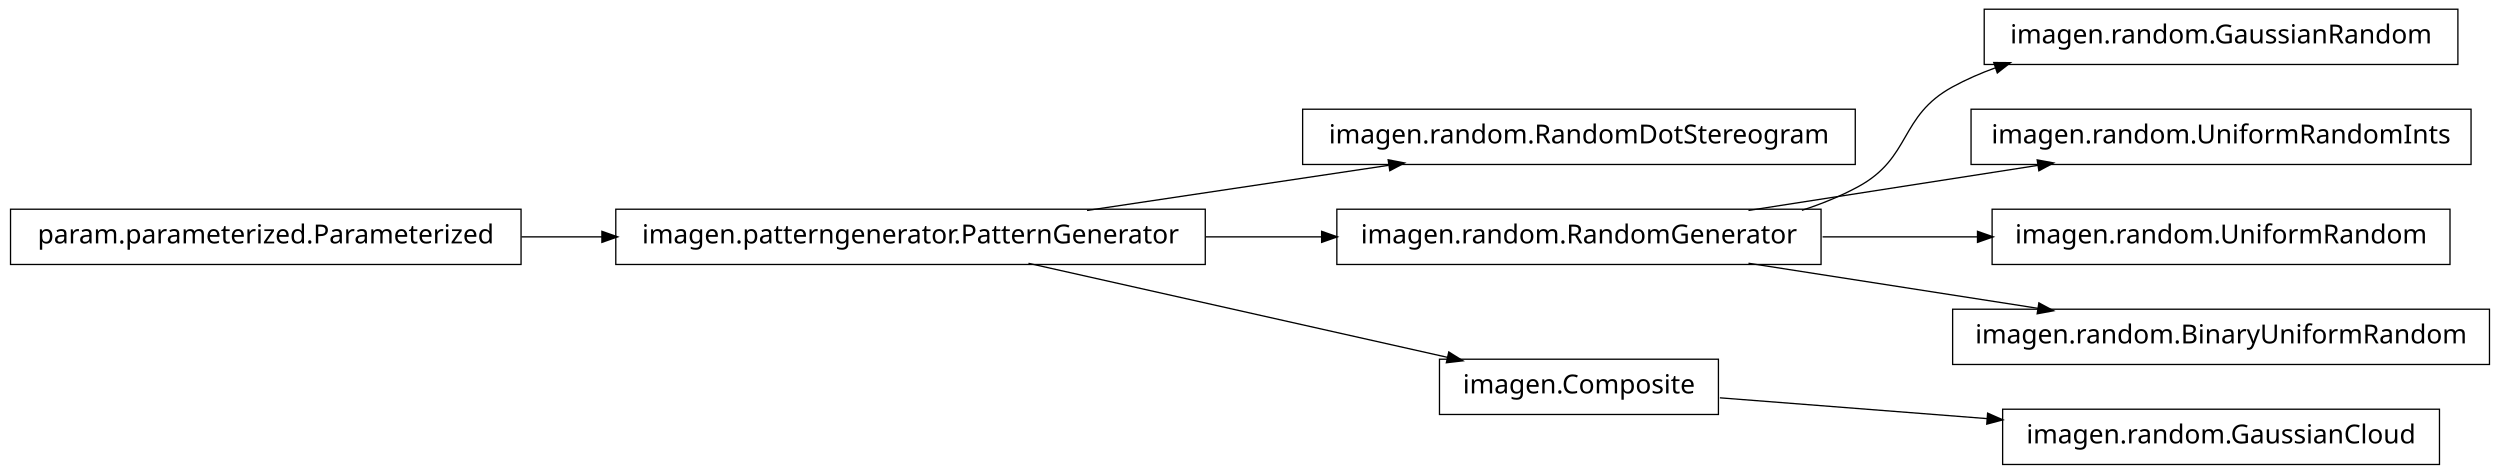
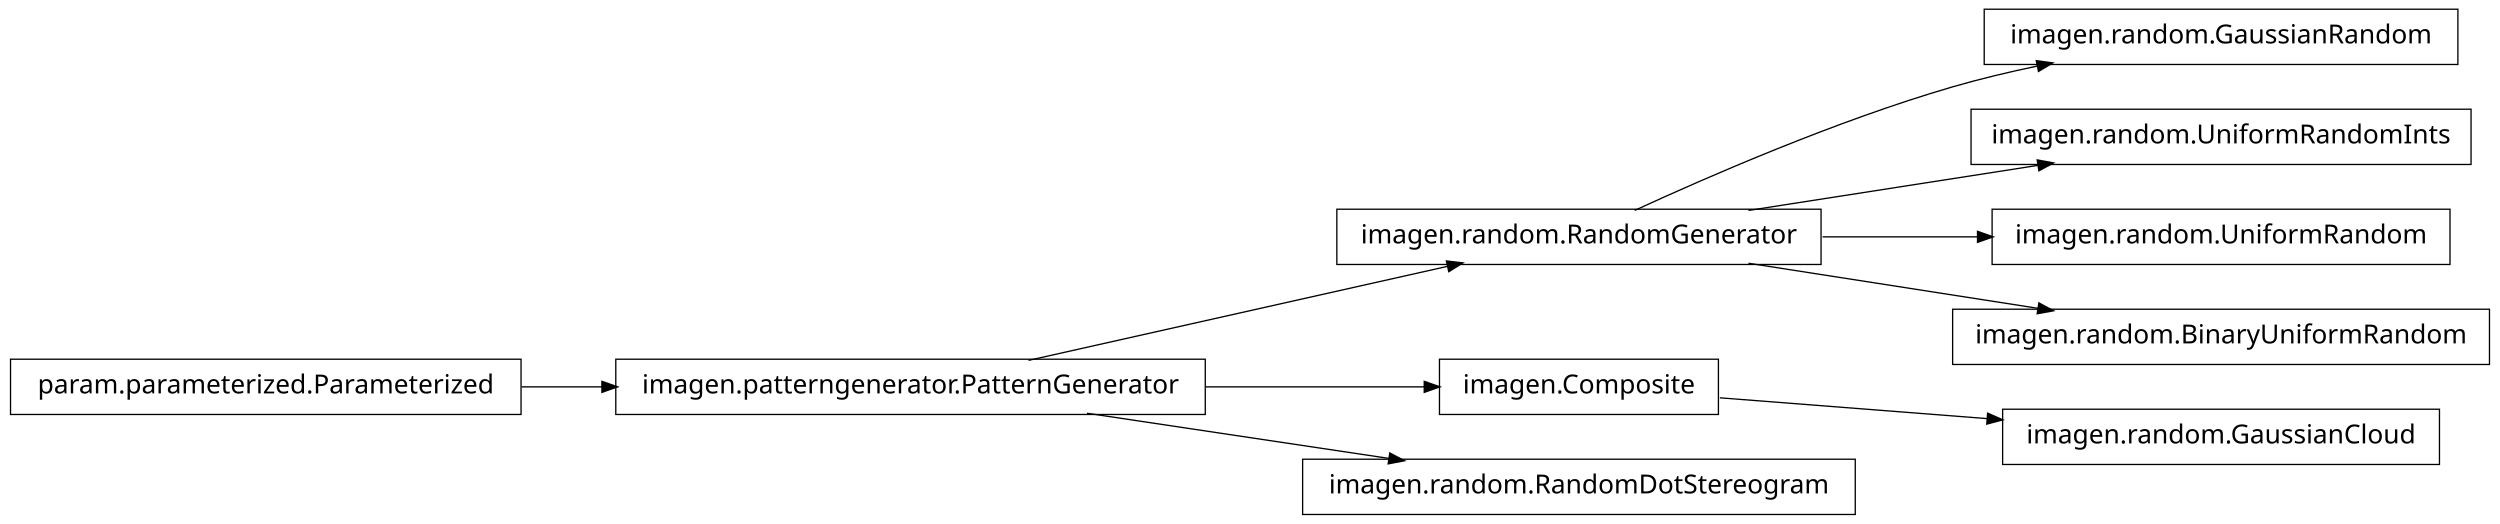
- <svg xmlns="http://www.w3.org/2000/svg" width="950pt" height="180pt" viewBox="0.00 0.00 950.00 180.00">
-   <g id="graph1" class="graph" transform="scale(1 1) rotate(0) translate(4 176)">
-     <polygon fill="white" stroke="white" points="-4,5 -4,-176 947,-176 947,5 -4,5" />
+ <svg xmlns="http://www.w3.org/2000/svg" width="950pt" height="199pt" viewBox="0.00 0.00 950.00 199.00">
+   <g id="graph1" class="graph" transform="scale(1 1) rotate(0) translate(4 195)">
+     <polygon fill="white" stroke="white" points="-4,5 -4,-195 947,-195 947,5 -4,5" />
    <g id="node1" class="node">
-       <polygon fill="none" stroke="black" stroke-width="0.5" points="701,-134.5 491,-134.5 491,-113.5 701,-113.5 701,-134.5" />
-       <text text-anchor="middle" x="596" y="-121.5" font-family="Vera" font-size="10.00">imagen.random.RandomDotStereogram</text>
+       <polygon fill="none" stroke="black" stroke-width="0.5" points="688,-115.5 504,-115.5 504,-94.5 688,-94.5 688,-115.5" />
+       <text text-anchor="middle" x="596" y="-102.5" font-family="Vera" font-size="10.00">imagen.random.RandomGenerator</text>
+     </g>
+     <g id="node6" class="node">
+       <polygon fill="none" stroke="black" stroke-width="0.5" points="930,-191.5 750,-191.5 750,-170.5 930,-170.5 930,-191.5" />
+       <text text-anchor="middle" x="840" y="-178.5" font-family="Vera" font-size="10.00">imagen.random.GaussianRandom</text>
+     </g>
+     <g id="edge6" class="edge">
+       <path fill="none" stroke="black" stroke-width="0.5" d="M617.185,-115.044C644.536,-127.65 693.87,-149.17 738,-162 748.35,-165.009 759.434,-167.65 770.343,-169.929" />
+       <polygon fill="black" stroke="black" points="770.091,-171.664 775.34,-170.951 770.792,-168.235 770.091,-171.664" />
+     </g>
+     <g id="node8" class="node">
+       <polygon fill="none" stroke="black" stroke-width="0.5" points="935,-153.5 745,-153.5 745,-132.5 935,-132.5 935,-153.5" />
+       <text text-anchor="middle" x="840" y="-140.5" font-family="Vera" font-size="10.00">imagen.random.UniformRandomInts</text>
+     </g>
+     <g id="edge8" class="edge">
+       <path fill="none" stroke="black" stroke-width="0.5" d="M660.427,-115.034C694.34,-120.315 735.953,-126.796 770.579,-132.189" />
+       <polygon fill="black" stroke="black" points="770.425,-133.936 775.635,-132.976 770.964,-130.477 770.425,-133.936" />
+     </g>
+     <g id="node12" class="node">
+       <polygon fill="none" stroke="black" stroke-width="0.5" points="927,-115.5 753,-115.5 753,-94.5 927,-94.5 927,-115.5" />
+       <text text-anchor="middle" x="840" y="-102.5" font-family="Vera" font-size="10.00">imagen.random.UniformRandom</text>
+     </g>
+     <g id="edge12" class="edge">
+       <path fill="none" stroke="black" stroke-width="0.5" d="M688.594,-105C707.818,-105 728.078,-105 747.305,-105" />
+       <polygon fill="black" stroke="black" points="747.699,-106.75 752.699,-105 747.699,-103.25 747.699,-106.75" />
+     </g>
+     <g id="node14" class="node">
+       <polygon fill="none" stroke="black" stroke-width="0.5" points="942,-77.5 738,-77.5 738,-56.5 942,-56.5 942,-77.5" />
+       <text text-anchor="middle" x="840" y="-64.5" font-family="Vera" font-size="10.00">imagen.random.BinaryUniformRandom</text>
+     </g>
+     <g id="edge14" class="edge">
+       <path fill="none" stroke="black" stroke-width="0.5" d="M660.427,-94.966C694.34,-89.685 735.953,-83.204 770.579,-77.811" />
+       <polygon fill="black" stroke="black" points="770.964,-79.523 775.635,-77.024 770.425,-76.064 770.964,-79.523" />
    </g>
    <g id="node2" class="node">
-       <polygon fill="none" stroke="black" stroke-width="0.5" points="454,-96.5 230,-96.5 230,-75.5 454,-75.5 454,-96.5" />
-       <text text-anchor="middle" x="342" y="-83.5" font-family="Vera" font-size="10.00">imagen.patterngenerator.PatternGenerator</text>
+       <polygon fill="none" stroke="black" stroke-width="0.5" points="454,-58.5 230,-58.5 230,-37.5 454,-37.5 454,-58.5" />
+       <text text-anchor="middle" x="342" y="-45.5" font-family="Vera" font-size="10.00">imagen.patterngenerator.PatternGenerator</text>
    </g>
    <g id="edge2" class="edge">
-       <path fill="none" stroke="black" stroke-width="0.5" d="M409.068,-96.034C444.37,-101.315 487.689,-107.796 523.734,-113.189" />
-       <polygon fill="black" stroke="black" points="523.793,-114.967 528.997,-113.976 524.311,-111.505 523.793,-114.967" />
+       <path fill="none" stroke="black" stroke-width="0.5" d="M386.825,-58.059C431.484,-68.081 499.901,-83.434 546.223,-93.829" />
+       <polygon fill="black" stroke="black" points="545.934,-95.558 551.196,-94.946 546.701,-92.143 545.934,-95.558" />
    </g>
    <g id="node4" class="node">
-       <polygon fill="none" stroke="black" stroke-width="0.5" points="688,-96.5 504,-96.5 504,-75.5 688,-75.5 688,-96.5" />
-       <text text-anchor="middle" x="596" y="-83.5" font-family="Vera" font-size="10.00">imagen.random.RandomGenerator</text>
+       <polygon fill="none" stroke="black" stroke-width="0.5" points="649,-58.5 543,-58.5 543,-37.5 649,-37.5 649,-58.5" />
+       <text text-anchor="middle" x="596" y="-45.5" font-family="Vera" font-size="10.00">imagen.Composite</text>
    </g>
    <g id="edge4" class="edge">
-       <path fill="none" stroke="black" stroke-width="0.5" d="M454.147,-86C468.824,-86 483.769,-86 498.184,-86" />
-       <polygon fill="black" stroke="black" points="498.469,-87.75 503.469,-86 498.469,-84.25 498.469,-87.75" />
+       <path fill="none" stroke="black" stroke-width="0.5" d="M454.147,-48C482.808,-48 512.492,-48 537.251,-48" />
+       <polygon fill="black" stroke="black" points="537.458,-49.75 542.458,-48 537.458,-46.25 537.458,-49.75" />
    </g>
-     <g id="node8" class="node">
-       <polygon fill="none" stroke="black" stroke-width="0.5" points="649,-39.5 543,-39.5 543,-18.5 649,-18.5 649,-39.5" />
-       <text text-anchor="middle" x="596" y="-26.5" font-family="Vera" font-size="10.00">imagen.Composite</text>
+     <g id="node18" class="node">
+       <polygon fill="none" stroke="black" stroke-width="0.5" points="701,-20.5 491,-20.5 491,0.5 701,0.5 701,-20.5" />
+       <text text-anchor="middle" x="596" y="-7.5" font-family="Vera" font-size="10.00">imagen.random.RandomDotStereogram</text>
    </g>
-     <g id="edge8" class="edge">
-       <path fill="none" stroke="black" stroke-width="0.5" d="M386.825,-75.941C431.484,-65.919 499.901,-50.566 546.223,-40.17" />
-       <polygon fill="black" stroke="black" points="546.701,-41.857 551.196,-39.054 545.934,-38.442 546.701,-41.857" />
+     <g id="edge18" class="edge">
+       <path fill="none" stroke="black" stroke-width="0.5" d="M409.068,-37.966C444.37,-32.685 487.689,-26.204 523.734,-20.811" />
+       <polygon fill="black" stroke="black" points="524.311,-22.495 528.997,-20.024 523.793,-19.033 524.311,-22.495" />
+     </g>
+     <g id="node16" class="node">
+       <polygon fill="none" stroke="black" stroke-width="0.5" points="923,-39.5 757,-39.5 757,-18.5 923,-18.5 923,-39.5" />
+       <text text-anchor="middle" x="840" y="-26.5" font-family="Vera" font-size="10.00">imagen.random.GaussianCloud</text>
+     </g>
+     <g id="edge16" class="edge">
+       <path fill="none" stroke="black" stroke-width="0.5" d="M649.547,-43.83C679.364,-41.509 717.246,-38.559 751.359,-35.902" />
+       <polygon fill="black" stroke="black" points="751.515,-37.646 756.364,-35.513 751.243,-34.156 751.515,-37.646" />
    </g>
    <g id="node10" class="node">
-       <polygon fill="none" stroke="black" stroke-width="0.5" points="930,-172.5 750,-172.5 750,-151.5 930,-151.5 930,-172.5" />
-       <text text-anchor="middle" x="840" y="-159.5" font-family="Vera" font-size="10.00">imagen.random.GaussianRandom</text>
+       <polygon fill="none" stroke="black" stroke-width="0.5" points="194,-58.5 5.68434e-14,-58.5 0,-37.5 194,-37.5 194,-58.5" />
+       <text text-anchor="middle" x="97" y="-45.5" font-family="Vera" font-size="10.00">param.parameterized.Parameterized</text>
    </g>
    <g id="edge10" class="edge">
-       <path fill="none" stroke="black" stroke-width="0.5" d="M680.715,-96.079C688.128,-98.47 695.337,-101.404 702,-105 722.473,-116.049 717.564,-131.881 738,-143 743.192,-145.825 748.728,-148.238 754.436,-150.298" />
-       <polygon fill="black" stroke="black" points="753.97,-151.987 759.267,-151.946 755.1,-148.675 753.97,-151.987" />
-     </g>
-     <g id="node14" class="node">
-       <polygon fill="none" stroke="black" stroke-width="0.5" points="935,-134.5 745,-134.5 745,-113.5 935,-113.5 935,-134.5" />
-       <text text-anchor="middle" x="840" y="-121.5" font-family="Vera" font-size="10.00">imagen.random.UniformRandomInts</text>
-     </g>
-     <g id="edge14" class="edge">
-       <path fill="none" stroke="black" stroke-width="0.5" d="M660.427,-96.034C694.34,-101.315 735.953,-107.796 770.579,-113.189" />
-       <polygon fill="black" stroke="black" points="770.425,-114.936 775.635,-113.976 770.964,-111.477 770.425,-114.936" />
-     </g>
-     <g id="node16" class="node">
-       <polygon fill="none" stroke="black" stroke-width="0.5" points="927,-96.5 753,-96.5 753,-75.5 927,-75.5 927,-96.5" />
-       <text text-anchor="middle" x="840" y="-83.5" font-family="Vera" font-size="10.00">imagen.random.UniformRandom</text>
-     </g>
-     <g id="edge16" class="edge">
-       <path fill="none" stroke="black" stroke-width="0.5" d="M688.594,-86C707.818,-86 728.078,-86 747.305,-86" />
-       <polygon fill="black" stroke="black" points="747.699,-87.75 752.699,-86 747.699,-84.25 747.699,-87.75" />
-     </g>
-     <g id="node18" class="node">
-       <polygon fill="none" stroke="black" stroke-width="0.5" points="942,-58.5 738,-58.5 738,-37.5 942,-37.5 942,-58.5" />
-       <text text-anchor="middle" x="840" y="-45.5" font-family="Vera" font-size="10.00">imagen.random.BinaryUniformRandom</text>
-     </g>
-     <g id="edge18" class="edge">
-       <path fill="none" stroke="black" stroke-width="0.5" d="M660.427,-75.966C694.34,-70.685 735.953,-64.204 770.579,-58.812" />
-       <polygon fill="black" stroke="black" points="770.964,-60.523 775.635,-58.024 770.425,-57.064 770.964,-60.523" />
-     </g>
-     <g id="node6" class="node">
-       <polygon fill="none" stroke="black" stroke-width="0.5" points="194,-96.5 5.68434e-14,-96.5 0,-75.5 194,-75.5 194,-96.5" />
-       <text text-anchor="middle" x="97" y="-83.5" font-family="Vera" font-size="10.00">param.parameterized.Parameterized</text>
-     </g>
-     <g id="edge6" class="edge">
-       <path fill="none" stroke="black" stroke-width="0.5" d="M194.182,-86C204.286,-86 214.629,-86 224.922,-86" />
-       <polygon fill="black" stroke="black" points="224.969,-87.75 229.969,-86 224.969,-84.25 224.969,-87.75" />
-     </g>
-     <g id="node12" class="node">
-       <polygon fill="none" stroke="black" stroke-width="0.5" points="923,-20.5 757,-20.5 757,0.5 923,0.5 923,-20.5" />
-       <text text-anchor="middle" x="840" y="-7.5" font-family="Vera" font-size="10.00">imagen.random.GaussianCloud</text>
-     </g>
-     <g id="edge12" class="edge">
-       <path fill="none" stroke="black" stroke-width="0.5" d="M649.547,-24.83C679.364,-22.509 717.246,-19.559 751.359,-16.902" />
-       <polygon fill="black" stroke="black" points="751.515,-18.646 756.364,-16.513 751.243,-15.156 751.515,-18.646" />
+       <path fill="none" stroke="black" stroke-width="0.5" d="M194.182,-48C204.286,-48 214.629,-48 224.922,-48" />
+       <polygon fill="black" stroke="black" points="224.969,-49.75 229.969,-48 224.969,-46.25 224.969,-49.75" />
    </g>
  </g>
</svg>
